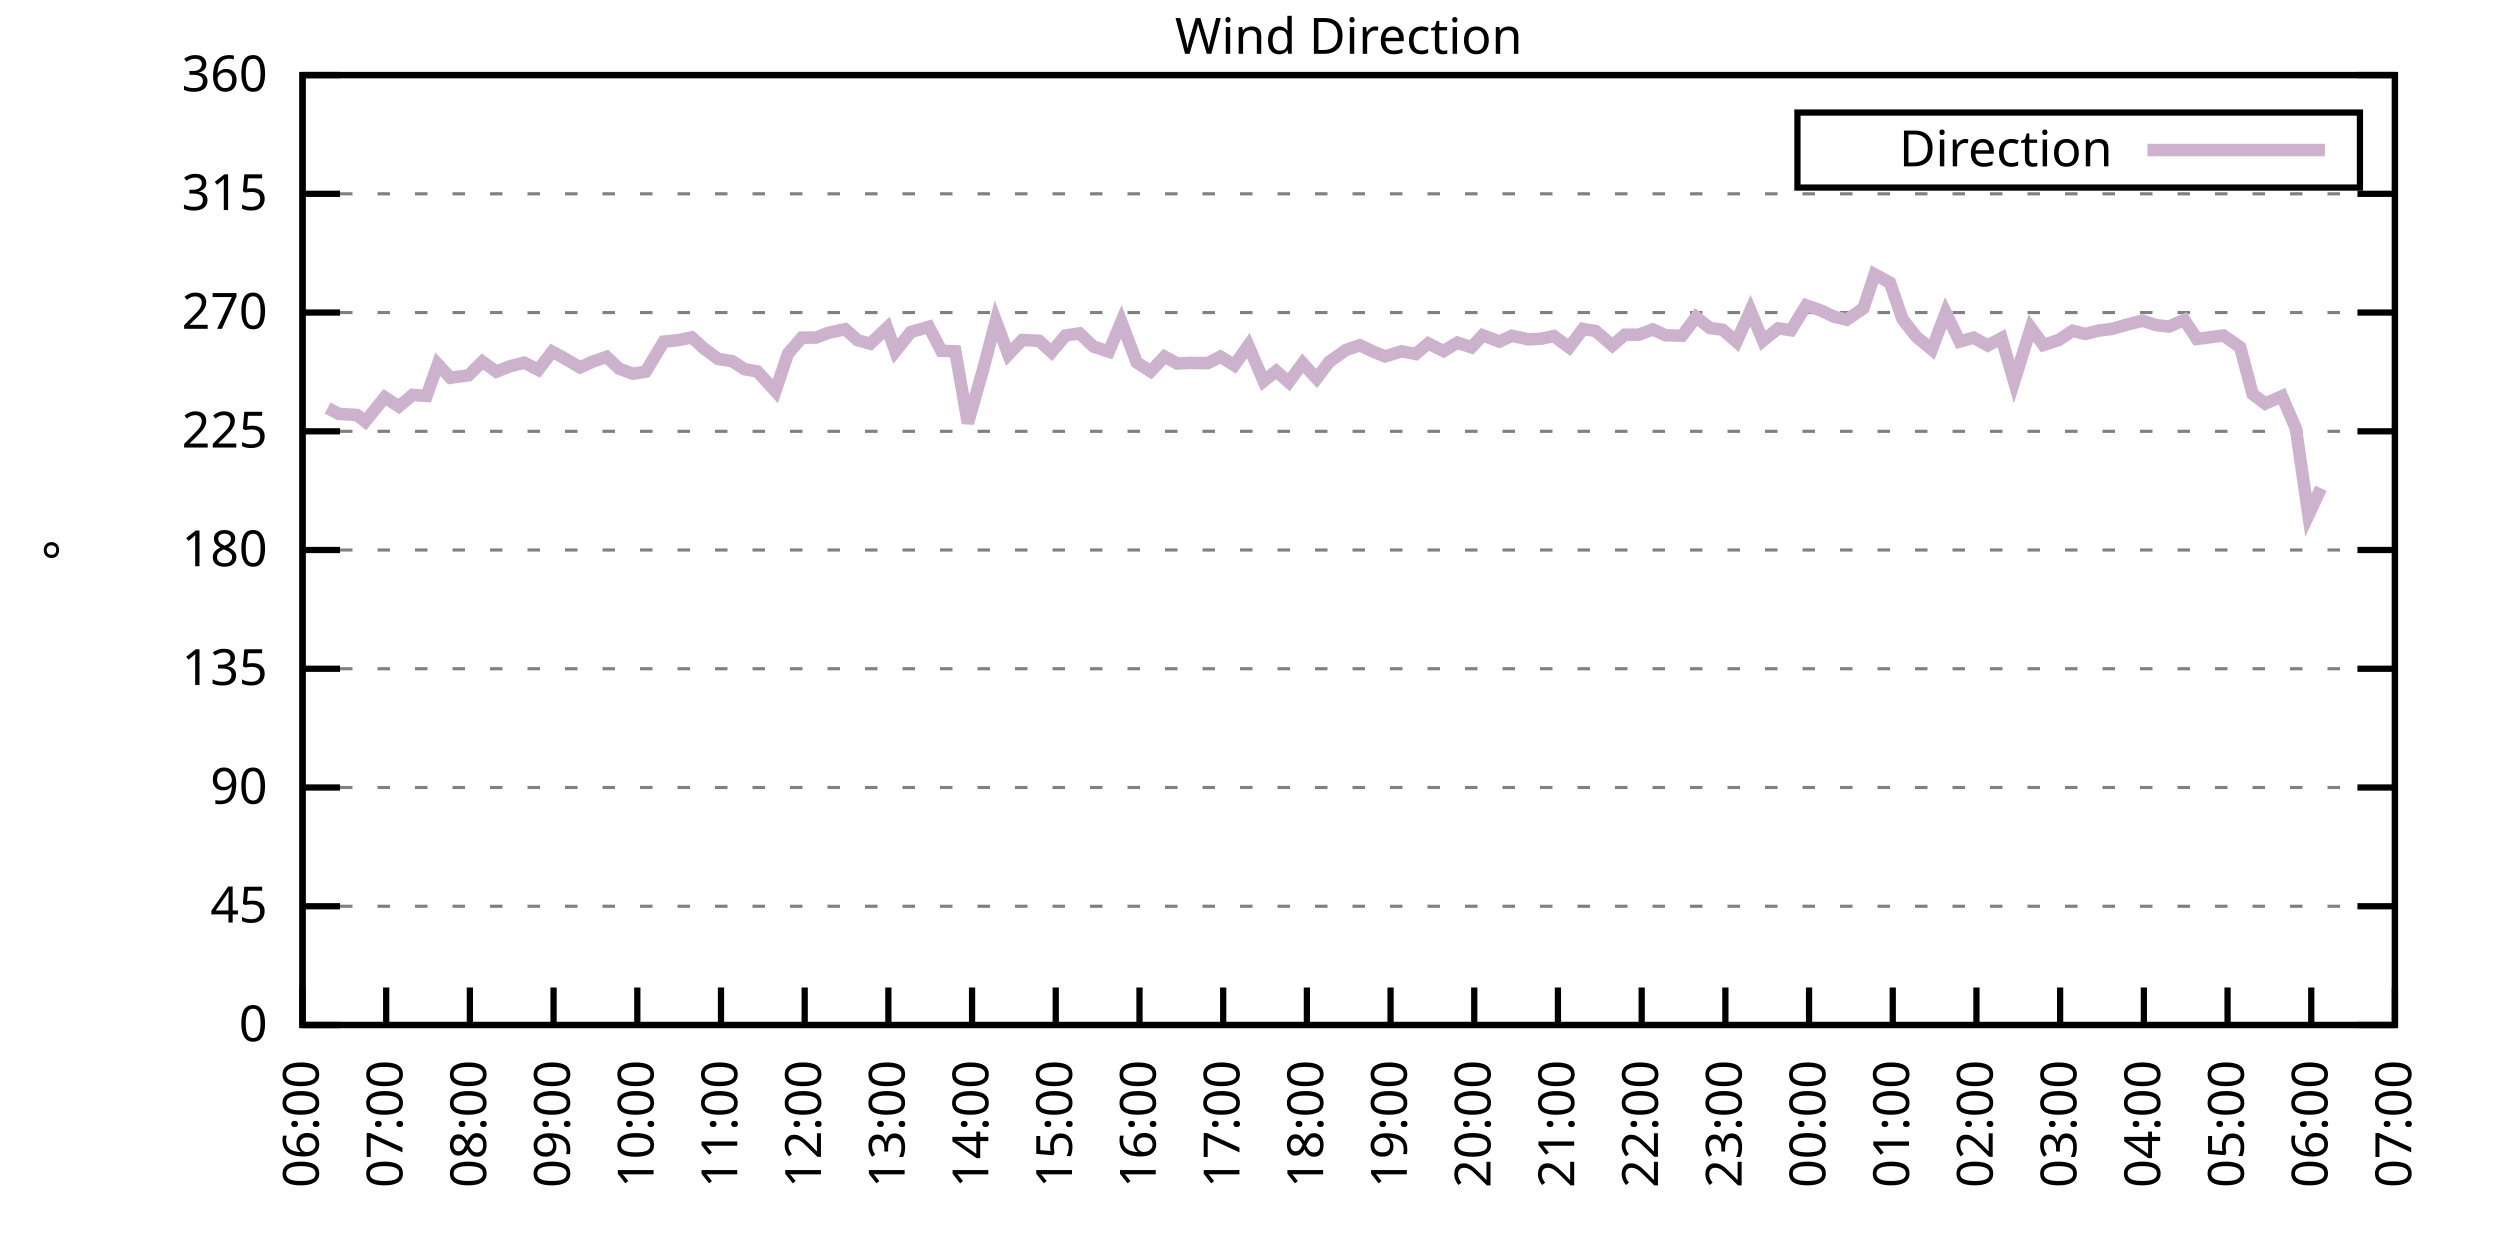
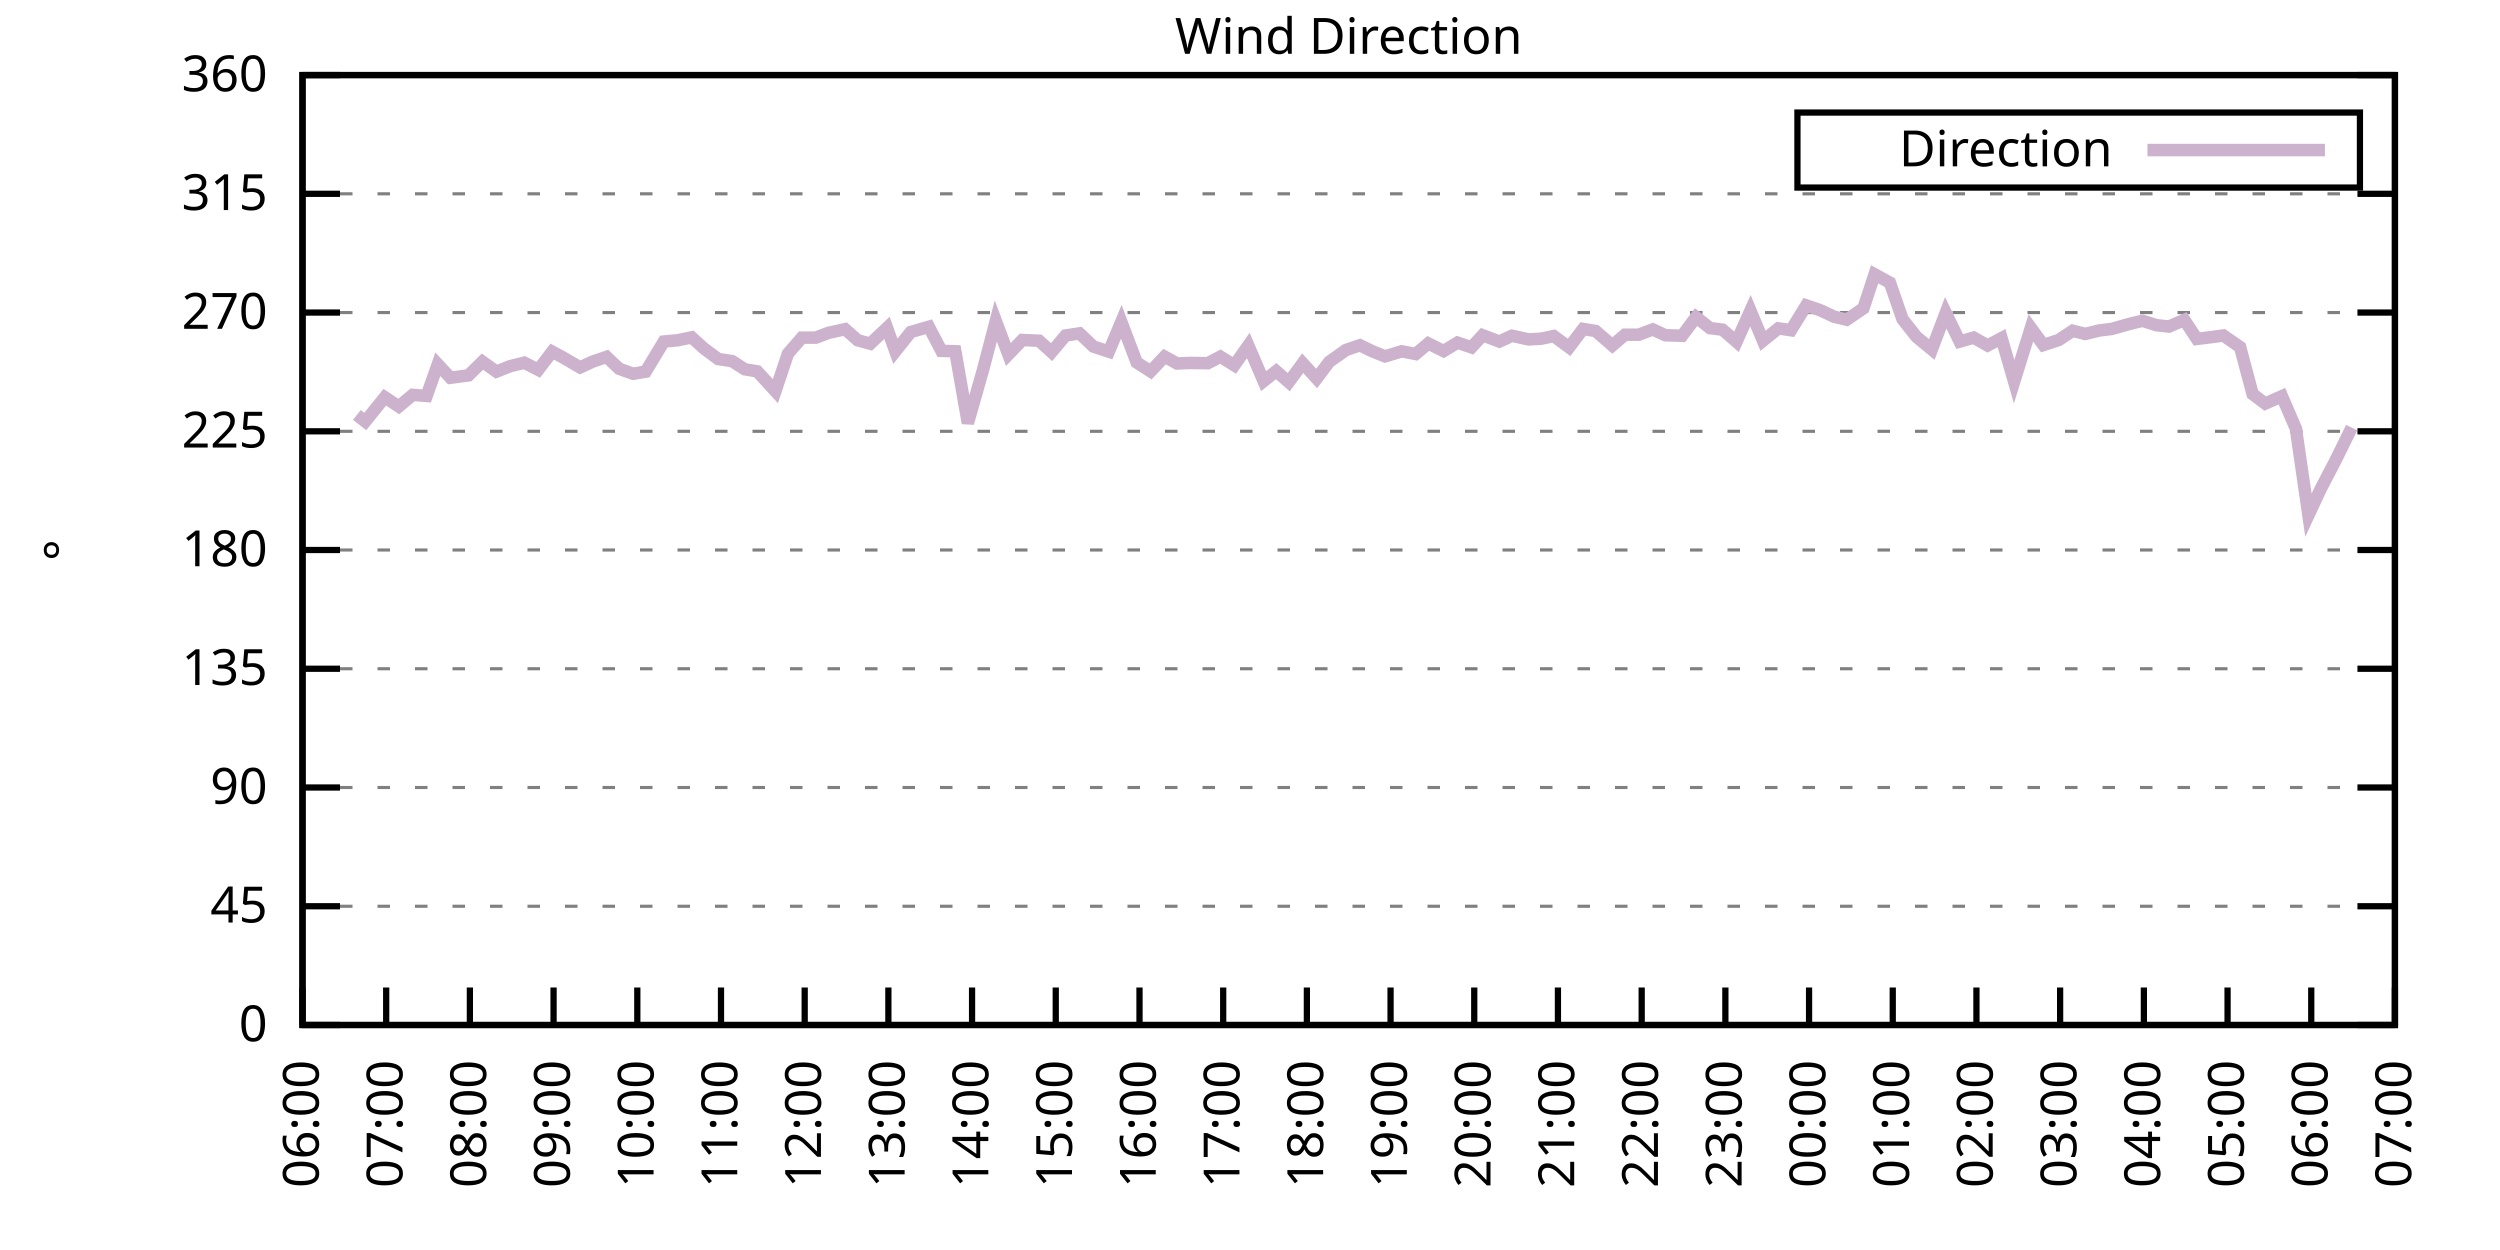
<svg xmlns="http://www.w3.org/2000/svg" xmlns:xlink="http://www.w3.org/1999/xlink" width="400" height="200" viewBox="0 0 400 200">
  <g id="gnuplot_canvas">
    <rect x="0" y="0" width="400" height="200" fill="none" />
    <defs>
      <circle id="gpDot" r="0.5" stroke-width="0.5" stroke="currentColor" />
      <path id="gpPt0" stroke-width="0.333" stroke="currentColor" d="M-1,0 h2 M0,-1 v2" />
      <path id="gpPt1" stroke-width="0.333" stroke="currentColor" d="M-1,-1 L1,1 M1,-1 L-1,1" />
      <path id="gpPt2" stroke-width="0.333" stroke="currentColor" d="M-1,0 L1,0 M0,-1 L0,1 M-1,-1 L1,1 M-1,1 L1,-1" />
      <rect id="gpPt3" stroke-width="0.333" stroke="currentColor" x="-1" y="-1" width="2" height="2" />
      <rect id="gpPt4" stroke-width="0.333" stroke="currentColor" fill="currentColor" x="-1" y="-1" width="2" height="2" />
      <circle id="gpPt5" stroke-width="0.333" stroke="currentColor" cx="0" cy="0" r="1" />
      <use xlink:href="#gpPt5" id="gpPt6" fill="currentColor" stroke="none" />
      <path id="gpPt7" stroke-width="0.333" stroke="currentColor" d="M0,-1.33 L-1.33,0.67 L1.33,0.67 z" />
      <use xlink:href="#gpPt7" id="gpPt8" fill="currentColor" stroke="none" />
      <use xlink:href="#gpPt7" id="gpPt9" stroke="currentColor" transform="rotate(180)" />
      <use xlink:href="#gpPt9" id="gpPt10" fill="currentColor" stroke="none" />
      <use xlink:href="#gpPt3" id="gpPt11" stroke="currentColor" transform="rotate(45)" />
      <use xlink:href="#gpPt11" id="gpPt12" fill="currentColor" stroke="none" />
      <path id="gpPt13" stroke-width="0.333" stroke="currentColor" d="M0,1.330 L1.265,0.411 L0.782,-1.067 L-0.782,-1.076 L-1.265,0.411 z" />
      <use xlink:href="#gpPt13" id="gpPt14" fill="currentColor" stroke="none" />
      <filter id="textbox" filterUnits="objectBoundingBox" x="0" y="0" height="1" width="1">
        <feFlood flood-color="white" flood-opacity="1" result="bgnd" />
        <feComposite in="SourceGraphic" in2="bgnd" operator="atop" />
      </filter>
      <filter id="greybox" filterUnits="objectBoundingBox" x="0" y="0" height="1" width="1">
        <feFlood flood-color="lightgrey" flood-opacity="1" result="grey" />
        <feComposite in="SourceGraphic" in2="grey" operator="atop" />
      </filter>
    </defs>
    <g fill="none" color="white" stroke="currentColor" stroke-width="1.00" stroke-linecap="butt" stroke-linejoin="miter">
</g>
    <g fill="none" color="black" stroke="currentColor" stroke-width="1.00" stroke-linecap="butt" stroke-linejoin="miter">
      <g stroke="none" shape-rendering="crispEdges">
        <polygon fill="rgb(255, 255, 255)" points="48.40,164.00 383.18,164.00 383.18,12.02 48.40,12.02 " />
      </g>
    </g>
    <g fill="none" color="black" stroke="currentColor" stroke-width="1.00" stroke-linecap="butt" stroke-linejoin="miter">
</g>
    <g fill="none" color="black" stroke="black" stroke-width="0.50" stroke-linecap="butt" stroke-linejoin="miter">
</g>
    <g fill="none" color="gray" stroke="currentColor" stroke-width="0.50" stroke-linecap="butt" stroke-linejoin="miter">
      <path stroke="gray" stroke-dasharray="2,4" class="gridline" d="M48.40,164.00 L383.19,164.00  " />
    </g>
    <g fill="none" color="gray" stroke="gray" stroke-width="1.00" stroke-linecap="butt" stroke-linejoin="miter">
</g>
    <g fill="none" color="black" stroke="currentColor" stroke-width="1.00" stroke-linecap="butt" stroke-linejoin="miter">
      <path stroke="black" d="M48.40,164.00 L54.40,164.00 M383.19,164.00 L377.19,164.00  " />
      <g transform="translate(42.80,166.60)" stroke="none" fill="black" font-family="Sans" font-size="8.00" text-anchor="end">
        <text>
          <tspan font-family="Sans"> 0</tspan>
        </text>
      </g>
    </g>
    <g fill="none" color="black" stroke="currentColor" stroke-width="1.00" stroke-linecap="butt" stroke-linejoin="miter">
</g>
    <g fill="none" color="black" stroke="black" stroke-width="0.50" stroke-linecap="butt" stroke-linejoin="miter">
</g>
    <g fill="none" color="gray" stroke="currentColor" stroke-width="0.50" stroke-linecap="butt" stroke-linejoin="miter">
      <path stroke="gray" stroke-dasharray="2,4" class="gridline" d="M48.40,145.00 L383.19,145.00  " />
    </g>
    <g fill="none" color="gray" stroke="gray" stroke-width="1.00" stroke-linecap="butt" stroke-linejoin="miter">
</g>
    <g fill="none" color="black" stroke="currentColor" stroke-width="1.00" stroke-linecap="butt" stroke-linejoin="miter">
      <path stroke="black" d="M48.40,145.00 L54.40,145.00 M383.19,145.00 L377.19,145.00  " />
      <g transform="translate(42.80,147.60)" stroke="none" fill="black" font-family="Sans" font-size="8.00" text-anchor="end">
        <text>
          <tspan font-family="Sans"> 45</tspan>
        </text>
      </g>
    </g>
    <g fill="none" color="black" stroke="currentColor" stroke-width="1.00" stroke-linecap="butt" stroke-linejoin="miter">
</g>
    <g fill="none" color="black" stroke="black" stroke-width="0.50" stroke-linecap="butt" stroke-linejoin="miter">
</g>
    <g fill="none" color="gray" stroke="currentColor" stroke-width="0.50" stroke-linecap="butt" stroke-linejoin="miter">
      <path stroke="gray" stroke-dasharray="2,4" class="gridline" d="M48.40,126.00 L383.19,126.00  " />
    </g>
    <g fill="none" color="gray" stroke="gray" stroke-width="1.00" stroke-linecap="butt" stroke-linejoin="miter">
</g>
    <g fill="none" color="black" stroke="currentColor" stroke-width="1.00" stroke-linecap="butt" stroke-linejoin="miter">
      <path stroke="black" d="M48.40,126.00 L54.40,126.00 M383.19,126.00 L377.19,126.00  " />
      <g transform="translate(42.80,128.60)" stroke="none" fill="black" font-family="Sans" font-size="8.00" text-anchor="end">
        <text>
          <tspan font-family="Sans"> 90</tspan>
        </text>
      </g>
    </g>
    <g fill="none" color="black" stroke="currentColor" stroke-width="1.00" stroke-linecap="butt" stroke-linejoin="miter">
</g>
    <g fill="none" color="black" stroke="black" stroke-width="0.50" stroke-linecap="butt" stroke-linejoin="miter">
</g>
    <g fill="none" color="gray" stroke="currentColor" stroke-width="0.50" stroke-linecap="butt" stroke-linejoin="miter">
      <path stroke="gray" stroke-dasharray="2,4" class="gridline" d="M48.40,107.00 L383.19,107.00  " />
    </g>
    <g fill="none" color="gray" stroke="gray" stroke-width="1.00" stroke-linecap="butt" stroke-linejoin="miter">
</g>
    <g fill="none" color="black" stroke="currentColor" stroke-width="1.00" stroke-linecap="butt" stroke-linejoin="miter">
      <path stroke="black" d="M48.40,107.00 L54.40,107.00 M383.19,107.00 L377.19,107.00  " />
      <g transform="translate(42.80,109.60)" stroke="none" fill="black" font-family="Sans" font-size="8.00" text-anchor="end">
        <text>
          <tspan font-family="Sans"> 135</tspan>
        </text>
      </g>
    </g>
    <g fill="none" color="black" stroke="currentColor" stroke-width="1.00" stroke-linecap="butt" stroke-linejoin="miter">
</g>
    <g fill="none" color="black" stroke="black" stroke-width="0.50" stroke-linecap="butt" stroke-linejoin="miter">
</g>
    <g fill="none" color="gray" stroke="currentColor" stroke-width="0.50" stroke-linecap="butt" stroke-linejoin="miter">
      <path stroke="gray" stroke-dasharray="2,4" class="gridline" d="M48.40,88.00 L383.19,88.00  " />
    </g>
    <g fill="none" color="gray" stroke="gray" stroke-width="1.00" stroke-linecap="butt" stroke-linejoin="miter">
</g>
    <g fill="none" color="black" stroke="currentColor" stroke-width="1.00" stroke-linecap="butt" stroke-linejoin="miter">
      <path stroke="black" d="M48.40,88.00 L54.40,88.00 M383.19,88.00 L377.19,88.00  " />
      <g transform="translate(42.80,90.60)" stroke="none" fill="black" font-family="Sans" font-size="8.00" text-anchor="end">
        <text>
          <tspan font-family="Sans"> 180</tspan>
        </text>
      </g>
    </g>
    <g fill="none" color="black" stroke="currentColor" stroke-width="1.00" stroke-linecap="butt" stroke-linejoin="miter">
</g>
    <g fill="none" color="black" stroke="black" stroke-width="0.50" stroke-linecap="butt" stroke-linejoin="miter">
</g>
    <g fill="none" color="gray" stroke="currentColor" stroke-width="0.50" stroke-linecap="butt" stroke-linejoin="miter">
      <path stroke="gray" stroke-dasharray="2,4" class="gridline" d="M48.40,69.01 L383.19,69.01  " />
    </g>
    <g fill="none" color="gray" stroke="gray" stroke-width="1.00" stroke-linecap="butt" stroke-linejoin="miter">
</g>
    <g fill="none" color="black" stroke="currentColor" stroke-width="1.00" stroke-linecap="butt" stroke-linejoin="miter">
      <path stroke="black" d="M48.40,69.01 L54.40,69.01 M383.19,69.01 L377.19,69.01  " />
      <g transform="translate(42.80,71.61)" stroke="none" fill="black" font-family="Sans" font-size="8.00" text-anchor="end">
        <text>
          <tspan font-family="Sans"> 225</tspan>
        </text>
      </g>
    </g>
    <g fill="none" color="black" stroke="currentColor" stroke-width="1.00" stroke-linecap="butt" stroke-linejoin="miter">
</g>
    <g fill="none" color="black" stroke="black" stroke-width="0.50" stroke-linecap="butt" stroke-linejoin="miter">
</g>
    <g fill="none" color="gray" stroke="currentColor" stroke-width="0.50" stroke-linecap="butt" stroke-linejoin="miter">
      <path stroke="gray" stroke-dasharray="2,4" class="gridline" d="M48.40,50.01 L383.19,50.01  " />
    </g>
    <g fill="none" color="gray" stroke="gray" stroke-width="1.00" stroke-linecap="butt" stroke-linejoin="miter">
</g>
    <g fill="none" color="black" stroke="currentColor" stroke-width="1.00" stroke-linecap="butt" stroke-linejoin="miter">
      <path stroke="black" d="M48.40,50.01 L54.40,50.01 M383.19,50.01 L377.19,50.01  " />
      <g transform="translate(42.80,52.61)" stroke="none" fill="black" font-family="Sans" font-size="8.00" text-anchor="end">
        <text>
          <tspan font-family="Sans"> 270</tspan>
        </text>
      </g>
    </g>
    <g fill="none" color="black" stroke="currentColor" stroke-width="1.00" stroke-linecap="butt" stroke-linejoin="miter">
</g>
    <g fill="none" color="black" stroke="black" stroke-width="0.50" stroke-linecap="butt" stroke-linejoin="miter">
</g>
    <g fill="none" color="gray" stroke="currentColor" stroke-width="0.50" stroke-linecap="butt" stroke-linejoin="miter">
      <path stroke="gray" stroke-dasharray="2,4" class="gridline" d="M48.40,31.01 L383.19,31.01  " />
    </g>
    <g fill="none" color="gray" stroke="gray" stroke-width="1.00" stroke-linecap="butt" stroke-linejoin="miter">
</g>
    <g fill="none" color="black" stroke="currentColor" stroke-width="1.00" stroke-linecap="butt" stroke-linejoin="miter">
      <path stroke="black" d="M48.40,31.01 L54.40,31.01 M383.19,31.01 L377.19,31.01  " />
      <g transform="translate(42.80,33.61)" stroke="none" fill="black" font-family="Sans" font-size="8.00" text-anchor="end">
        <text>
          <tspan font-family="Sans"> 315</tspan>
        </text>
      </g>
    </g>
    <g fill="none" color="black" stroke="currentColor" stroke-width="1.00" stroke-linecap="butt" stroke-linejoin="miter">
</g>
    <g fill="none" color="black" stroke="black" stroke-width="0.50" stroke-linecap="butt" stroke-linejoin="miter">
</g>
    <g fill="none" color="gray" stroke="currentColor" stroke-width="0.50" stroke-linecap="butt" stroke-linejoin="miter">
      <path stroke="gray" stroke-dasharray="2,4" class="gridline" d="M48.40,12.01 L383.19,12.01  " />
    </g>
    <g fill="none" color="gray" stroke="gray" stroke-width="1.00" stroke-linecap="butt" stroke-linejoin="miter">
</g>
    <g fill="none" color="black" stroke="currentColor" stroke-width="1.00" stroke-linecap="butt" stroke-linejoin="miter">
      <path stroke="black" d="M48.40,12.01 L54.40,12.01 M383.19,12.01 L377.19,12.01  " />
      <g transform="translate(42.80,14.61)" stroke="none" fill="black" font-family="Sans" font-size="8.00" text-anchor="end">
        <text>
          <tspan font-family="Sans"> 360</tspan>
        </text>
      </g>
    </g>
    <g fill="none" color="black" stroke="currentColor" stroke-width="1.00" stroke-linecap="butt" stroke-linejoin="miter">
      <path stroke="black" d="M48.40,164.00 L48.40,158.00  " />
      <g transform="translate(51.00,169.60) rotate(270.00)" stroke="none" fill="black" font-family="Sans" font-size="8.00" text-anchor="end">
        <text>
          <tspan font-family="Sans">06:00</tspan>
        </text>
      </g>
    </g>
    <g fill="none" color="black" stroke="currentColor" stroke-width="1.00" stroke-linecap="butt" stroke-linejoin="miter">
      <path stroke="black" d="M61.79,164.00 L61.79,158.00  " />
      <g transform="translate(64.39,169.60) rotate(270.00)" stroke="none" fill="black" font-family="Sans" font-size="8.00" text-anchor="end">
        <text>
          <tspan font-family="Sans">07:00</tspan>
        </text>
      </g>
    </g>
    <g fill="none" color="black" stroke="currentColor" stroke-width="1.00" stroke-linecap="butt" stroke-linejoin="miter">
      <path stroke="black" d="M75.18,164.00 L75.18,158.00  " />
      <g transform="translate(77.78,169.60) rotate(270.00)" stroke="none" fill="black" font-family="Sans" font-size="8.00" text-anchor="end">
        <text>
          <tspan font-family="Sans">08:00</tspan>
        </text>
      </g>
    </g>
    <g fill="none" color="black" stroke="currentColor" stroke-width="1.00" stroke-linecap="butt" stroke-linejoin="miter">
      <path stroke="black" d="M88.57,164.00 L88.57,158.00  " />
      <g transform="translate(91.17,169.60) rotate(270.00)" stroke="none" fill="black" font-family="Sans" font-size="8.00" text-anchor="end">
        <text>
          <tspan font-family="Sans">09:00</tspan>
        </text>
      </g>
    </g>
    <g fill="none" color="black" stroke="currentColor" stroke-width="1.00" stroke-linecap="butt" stroke-linejoin="miter">
      <path stroke="black" d="M101.97,164.00 L101.97,158.00  " />
      <g transform="translate(104.57,169.60) rotate(270.00)" stroke="none" fill="black" font-family="Sans" font-size="8.00" text-anchor="end">
        <text>
          <tspan font-family="Sans">10:00</tspan>
        </text>
      </g>
    </g>
    <g fill="none" color="black" stroke="currentColor" stroke-width="1.00" stroke-linecap="butt" stroke-linejoin="miter">
      <path stroke="black" d="M115.36,164.00 L115.36,158.00  " />
      <g transform="translate(117.96,169.60) rotate(270.00)" stroke="none" fill="black" font-family="Sans" font-size="8.00" text-anchor="end">
        <text>
          <tspan font-family="Sans">11:00</tspan>
        </text>
      </g>
    </g>
    <g fill="none" color="black" stroke="currentColor" stroke-width="1.00" stroke-linecap="butt" stroke-linejoin="miter">
      <path stroke="black" d="M128.75,164.00 L128.75,158.00  " />
      <g transform="translate(131.35,169.60) rotate(270.00)" stroke="none" fill="black" font-family="Sans" font-size="8.00" text-anchor="end">
        <text>
          <tspan font-family="Sans">12:00</tspan>
        </text>
      </g>
    </g>
    <g fill="none" color="black" stroke="currentColor" stroke-width="1.00" stroke-linecap="butt" stroke-linejoin="miter">
      <path stroke="black" d="M142.14,164.00 L142.14,158.00  " />
      <g transform="translate(144.74,169.60) rotate(270.00)" stroke="none" fill="black" font-family="Sans" font-size="8.00" text-anchor="end">
        <text>
          <tspan font-family="Sans">13:00</tspan>
        </text>
      </g>
    </g>
    <g fill="none" color="black" stroke="currentColor" stroke-width="1.00" stroke-linecap="butt" stroke-linejoin="miter">
      <path stroke="black" d="M155.53,164.00 L155.53,158.00  " />
      <g transform="translate(158.13,169.60) rotate(270.00)" stroke="none" fill="black" font-family="Sans" font-size="8.00" text-anchor="end">
        <text>
          <tspan font-family="Sans">14:00</tspan>
        </text>
      </g>
    </g>
    <g fill="none" color="black" stroke="currentColor" stroke-width="1.00" stroke-linecap="butt" stroke-linejoin="miter">
      <path stroke="black" d="M168.92,164.00 L168.92,158.00  " />
      <g transform="translate(171.52,169.60) rotate(270.00)" stroke="none" fill="black" font-family="Sans" font-size="8.00" text-anchor="end">
        <text>
          <tspan font-family="Sans">15:00</tspan>
        </text>
      </g>
    </g>
    <g fill="none" color="black" stroke="currentColor" stroke-width="1.00" stroke-linecap="butt" stroke-linejoin="miter">
      <path stroke="black" d="M182.32,164.00 L182.32,158.00  " />
      <g transform="translate(184.92,169.60) rotate(270.00)" stroke="none" fill="black" font-family="Sans" font-size="8.00" text-anchor="end">
        <text>
          <tspan font-family="Sans">16:00</tspan>
        </text>
      </g>
    </g>
    <g fill="none" color="black" stroke="currentColor" stroke-width="1.00" stroke-linecap="butt" stroke-linejoin="miter">
      <path stroke="black" d="M195.71,164.00 L195.71,158.00  " />
      <g transform="translate(198.31,169.60) rotate(270.00)" stroke="none" fill="black" font-family="Sans" font-size="8.00" text-anchor="end">
        <text>
          <tspan font-family="Sans">17:00</tspan>
        </text>
      </g>
    </g>
    <g fill="none" color="black" stroke="currentColor" stroke-width="1.00" stroke-linecap="butt" stroke-linejoin="miter">
      <path stroke="black" d="M209.10,164.00 L209.10,158.00  " />
      <g transform="translate(211.70,169.60) rotate(270.00)" stroke="none" fill="black" font-family="Sans" font-size="8.00" text-anchor="end">
        <text>
          <tspan font-family="Sans">18:00</tspan>
        </text>
      </g>
    </g>
    <g fill="none" color="black" stroke="currentColor" stroke-width="1.00" stroke-linecap="butt" stroke-linejoin="miter">
      <path stroke="black" d="M222.49,164.00 L222.49,158.00  " />
      <g transform="translate(225.09,169.60) rotate(270.00)" stroke="none" fill="black" font-family="Sans" font-size="8.00" text-anchor="end">
        <text>
          <tspan font-family="Sans">19:00</tspan>
        </text>
      </g>
    </g>
    <g fill="none" color="black" stroke="currentColor" stroke-width="1.00" stroke-linecap="butt" stroke-linejoin="miter">
      <path stroke="black" d="M235.88,164.00 L235.88,158.00  " />
      <g transform="translate(238.48,169.60) rotate(270.00)" stroke="none" fill="black" font-family="Sans" font-size="8.00" text-anchor="end">
        <text>
          <tspan font-family="Sans">20:00</tspan>
        </text>
      </g>
    </g>
    <g fill="none" color="black" stroke="currentColor" stroke-width="1.00" stroke-linecap="butt" stroke-linejoin="miter">
      <path stroke="black" d="M249.27,164.00 L249.27,158.00  " />
      <g transform="translate(251.87,169.60) rotate(270.00)" stroke="none" fill="black" font-family="Sans" font-size="8.00" text-anchor="end">
        <text>
          <tspan font-family="Sans">21:00</tspan>
        </text>
      </g>
    </g>
    <g fill="none" color="black" stroke="currentColor" stroke-width="1.00" stroke-linecap="butt" stroke-linejoin="miter">
      <path stroke="black" d="M262.67,164.00 L262.67,158.00  " />
      <g transform="translate(265.27,169.60) rotate(270.00)" stroke="none" fill="black" font-family="Sans" font-size="8.00" text-anchor="end">
        <text>
          <tspan font-family="Sans">22:00</tspan>
        </text>
      </g>
    </g>
    <g fill="none" color="black" stroke="currentColor" stroke-width="1.00" stroke-linecap="butt" stroke-linejoin="miter">
      <path stroke="black" d="M276.06,164.00 L276.06,158.00  " />
      <g transform="translate(278.66,169.60) rotate(270.00)" stroke="none" fill="black" font-family="Sans" font-size="8.00" text-anchor="end">
        <text>
          <tspan font-family="Sans">23:00</tspan>
        </text>
      </g>
    </g>
    <g fill="none" color="black" stroke="currentColor" stroke-width="1.00" stroke-linecap="butt" stroke-linejoin="miter">
      <path stroke="black" d="M289.45,164.00 L289.45,158.00  " />
      <g transform="translate(292.05,169.60) rotate(270.00)" stroke="none" fill="black" font-family="Sans" font-size="8.00" text-anchor="end">
        <text>
          <tspan font-family="Sans">00:00</tspan>
        </text>
      </g>
    </g>
    <g fill="none" color="black" stroke="currentColor" stroke-width="1.00" stroke-linecap="butt" stroke-linejoin="miter">
      <path stroke="black" d="M302.84,164.00 L302.84,158.00  " />
      <g transform="translate(305.44,169.60) rotate(270.00)" stroke="none" fill="black" font-family="Sans" font-size="8.00" text-anchor="end">
        <text>
          <tspan font-family="Sans">01:00</tspan>
        </text>
      </g>
    </g>
    <g fill="none" color="black" stroke="currentColor" stroke-width="1.00" stroke-linecap="butt" stroke-linejoin="miter">
      <path stroke="black" d="M316.23,164.00 L316.23,158.00  " />
      <g transform="translate(318.83,169.60) rotate(270.00)" stroke="none" fill="black" font-family="Sans" font-size="8.00" text-anchor="end">
        <text>
          <tspan font-family="Sans">02:00</tspan>
        </text>
      </g>
    </g>
    <g fill="none" color="black" stroke="currentColor" stroke-width="1.00" stroke-linecap="butt" stroke-linejoin="miter">
      <path stroke="black" d="M329.62,164.00 L329.62,158.00  " />
      <g transform="translate(332.22,169.60) rotate(270.00)" stroke="none" fill="black" font-family="Sans" font-size="8.00" text-anchor="end">
        <text>
          <tspan font-family="Sans">03:00</tspan>
        </text>
      </g>
    </g>
    <g fill="none" color="black" stroke="currentColor" stroke-width="1.00" stroke-linecap="butt" stroke-linejoin="miter">
      <path stroke="black" d="M343.02,164.00 L343.02,158.00  " />
      <g transform="translate(345.62,169.60) rotate(270.00)" stroke="none" fill="black" font-family="Sans" font-size="8.00" text-anchor="end">
        <text>
          <tspan font-family="Sans">04:00</tspan>
        </text>
      </g>
    </g>
    <g fill="none" color="black" stroke="currentColor" stroke-width="1.00" stroke-linecap="butt" stroke-linejoin="miter">
      <path stroke="black" d="M356.41,164.00 L356.41,158.00  " />
      <g transform="translate(359.01,169.60) rotate(270.00)" stroke="none" fill="black" font-family="Sans" font-size="8.00" text-anchor="end">
        <text>
          <tspan font-family="Sans">05:00</tspan>
        </text>
      </g>
    </g>
    <g fill="none" color="black" stroke="currentColor" stroke-width="1.00" stroke-linecap="butt" stroke-linejoin="miter">
      <path stroke="black" d="M369.80,164.00 L369.80,158.00  " />
      <g transform="translate(372.40,169.60) rotate(270.00)" stroke="none" fill="black" font-family="Sans" font-size="8.00" text-anchor="end">
        <text>
          <tspan font-family="Sans">06:00</tspan>
        </text>
      </g>
    </g>
    <g fill="none" color="black" stroke="currentColor" stroke-width="1.00" stroke-linecap="butt" stroke-linejoin="miter">
      <path stroke="black" d="M383.19,164.00 L383.19,158.00  " />
      <g transform="translate(385.79,169.60) rotate(270.00)" stroke="none" fill="black" font-family="Sans" font-size="8.00" text-anchor="end">
        <text>
          <tspan font-family="Sans">07:00</tspan>
        </text>
      </g>
    </g>
    <g fill="none" color="black" stroke="currentColor" stroke-width="1.00" stroke-linecap="butt" stroke-linejoin="miter">
</g>
    <g fill="none" color="black" stroke="currentColor" stroke-width="1.00" stroke-linecap="butt" stroke-linejoin="miter">
      <path stroke="black" d="M48.40,12.01 L48.40,164.00 L383.19,164.00 L383.19,12.01 L48.40,12.01 Z  " />
    </g>
    <g fill="none" color="black" stroke="currentColor" stroke-width="1.00" stroke-linecap="butt" stroke-linejoin="miter">
</g>
    <g fill="none" color="black" stroke="currentColor" stroke-width="1.00" stroke-linecap="butt" stroke-linejoin="miter">
      <path stroke="black" d="M287.59,30.01 L287.59,18.01 L377.59,18.01 L377.59,30.01 L287.59,30.01 Z  " />
    </g>
    <g id="Wind_direction_plot_1">
      <g fill="none" color="white" stroke="black" stroke-width="2.00" stroke-linecap="butt" stroke-linejoin="miter">
</g>
      <g fill="none" color="black" stroke="currentColor" stroke-width="2.00" stroke-linecap="butt" stroke-linejoin="miter">
        <g transform="translate(337.99,26.61)" stroke="none" fill="black" font-family="Sans" font-size="8.00" text-anchor="end">
          <text>
            <tspan font-family="Sans">Direction</tspan>
          </text>
        </g>
      </g>
      <g fill="none" color="black" stroke="currentColor" stroke-width="2.00" stroke-linecap="butt" stroke-linejoin="miter">
-         <path stroke="rgb(204, 178, 204)" d="M343.59,24.01 L371.99,24.01 M52.42,65.29 L54.20,66.22 L57.10,66.39 L58.44,67.44 L61.57,63.56 L63.80,65.04   L66.03,63.18 L68.26,63.35 L70.05,58.28 L72.06,60.44 L74.96,60.06 L77.19,57.86 L79.42,59.46 L81.66,58.58   L83.89,58.03 L86.12,59.17 L88.35,56.26 L89.91,57.10 L92.82,58.79 L94.82,57.86 L97.06,57.10 L99.06,59.00   L101.30,59.80 L103.31,59.46 L106.21,54.65 L108.44,54.44 L110.67,53.98 L112.68,55.79 L114.91,57.44 L117.14,57.78   L119.15,59.08 L121.16,59.42 L124.06,62.59 L126.07,56.59 L128.30,54.02 L130.54,54.02 L132.54,53.26 L135.22,52.67   L137.23,54.44 L139.24,54.99 L141.92,52.46 L143.26,56.21 L145.71,53.13 L148.61,52.29 L150.62,56.13 L152.85,56.21   L154.86,67.70 L157.32,59.04 L159.33,51.36 L161.34,56.72 L163.57,54.40 L166.25,54.52 L168.25,56.34 L170.49,53.68   L172.72,53.34 L174.95,55.45 L177.41,56.26 L179.41,51.49 L181.87,57.99 L184.10,59.42 L186.33,57.06 L188.34,58.16   L190.35,58.07 L193.25,58.11 L195.26,57.06 L197.49,58.45 L199.73,55.28 L202.18,60.98 L204.19,59.38 L206.20,61.15   L208.43,58.11 L210.66,60.56 L212.67,57.90 L215.35,56.00 L217.58,55.24 L219.59,56.21 L221.60,57.02 L224.28,56.21   L226.51,56.64 L228.52,54.95 L230.97,56.17 L233.20,54.82 L235.44,55.58 L237.22,53.64 L239.90,54.65 L241.91,53.72   L244.59,54.31 L246.60,54.19 L248.60,53.77 L251.06,55.58 L253.29,52.63 L255.30,52.96 L257.98,55.28 L259.99,53.55   L262.22,53.55 L264.45,52.71 L266.46,53.64 L269.14,53.72 L271.37,50.73 L273.60,52.50 L275.61,52.75 L277.84,54.69   L280.07,49.71 L282.08,54.52 L284.54,52.54 L286.55,52.84 L289.00,48.87 L291.23,49.63 L293.47,50.68 L295.48,51.15   L298.15,49.33 L299.94,43.89 L302.39,45.24 L304.40,51.06 L306.63,53.89 L309.09,55.92 L311.32,50.05 L313.55,54.65   L315.79,54.02 L318.02,55.28 L320.25,54.10 L322.26,61.07 L324.94,52.46 L326.95,55.20 L329.40,54.40 L331.63,52.92   L333.64,53.43 L335.87,52.88 L337.88,52.63 L340.56,51.87 L342.79,51.32 L345.02,52.03 L347.03,52.25 L349.49,51.19   L351.50,54.23 L353.51,53.98 L355.74,53.68 L358.42,55.54 L360.42,63.05 L362.43,64.57 L365.11,63.39 L367.34,68.58   L369.35,82.43 L371.36,78.13  " />
+         <path stroke="rgb(204, 178, 204)" d="M343.59,24.01 L371.99,24.01 M57.10,66.39 L58.44,67.44 L61.57,63.56 L63.80,65.04 L66.03,63.18 L68.26,63.35   L70.05,58.28 L72.06,60.44 L74.96,60.06 L77.19,57.86 L79.42,59.46 L81.66,58.58 L83.89,58.03 L86.12,59.17   L88.35,56.26 L89.91,57.10 L92.82,58.79 L94.82,57.86 L97.06,57.10 L99.06,59.00 L101.30,59.80 L103.31,59.46   L106.21,54.65 L108.44,54.44 L110.67,53.98 L112.68,55.79 L114.91,57.44 L117.14,57.78 L119.15,59.08 L121.16,59.42   L124.06,62.59 L126.07,56.59 L128.30,54.02 L130.54,54.02 L132.54,53.26 L135.22,52.67 L137.23,54.44 L139.24,54.99   L141.92,52.46 L143.26,56.21 L145.71,53.13 L148.61,52.29 L150.62,56.13 L152.85,56.21 L154.86,67.70 L157.32,59.04   L159.33,51.36 L161.34,56.72 L163.57,54.40 L166.25,54.52 L168.25,56.34 L170.49,53.68 L172.72,53.34 L174.95,55.45   L177.41,56.26 L179.41,51.49 L181.87,57.99 L184.10,59.42 L186.33,57.06 L188.34,58.16 L190.35,58.07 L193.25,58.11   L195.26,57.06 L197.49,58.45 L199.73,55.28 L202.18,60.98 L204.19,59.38 L206.20,61.15 L208.43,58.11 L210.66,60.56   L212.67,57.90 L215.35,56.00 L217.58,55.24 L219.59,56.21 L221.60,57.02 L224.28,56.21 L226.51,56.64 L228.52,54.95   L230.97,56.17 L233.20,54.82 L235.44,55.58 L237.22,53.64 L239.90,54.65 L241.91,53.72 L244.59,54.31 L246.60,54.19   L248.60,53.77 L251.06,55.58 L253.29,52.63 L255.30,52.96 L257.98,55.28 L259.99,53.55 L262.22,53.55 L264.45,52.71   L266.46,53.64 L269.14,53.72 L271.37,50.73 L273.60,52.50 L275.61,52.75 L277.84,54.69 L280.07,49.71 L282.08,54.52   L284.54,52.54 L286.55,52.84 L289.00,48.87 L291.23,49.63 L293.47,50.68 L295.48,51.15 L298.15,49.33 L299.94,43.89   L302.39,45.24 L304.40,51.06 L306.63,53.89 L309.09,55.92 L311.32,50.05 L313.55,54.65 L315.79,54.02 L318.02,55.28   L320.25,54.10 L322.26,61.07 L324.94,52.46 L326.95,55.20 L329.40,54.40 L331.63,52.92 L333.64,53.43 L335.87,52.88   L337.88,52.63 L340.56,51.87 L342.79,51.32 L345.02,52.03 L347.03,52.25 L349.49,51.19 L351.50,54.23 L353.51,53.98   L355.74,53.68 L358.42,55.54 L360.42,63.05 L362.43,64.57 L365.11,63.39 L367.34,68.58 L369.35,82.43 L371.36,78.13   L373.59,73.86 L376.27,68.42  " />
      </g>
    </g>
    <g fill="none" color="black" stroke="currentColor" stroke-width="2.00" stroke-linecap="butt" stroke-linejoin="miter">
</g>
    <g fill="none" color="black" stroke="black" stroke-width="1.00" stroke-linecap="butt" stroke-linejoin="miter">
</g>
    <g fill="none" color="black" stroke="currentColor" stroke-width="1.00" stroke-linecap="butt" stroke-linejoin="miter">
      <path stroke="black" d="M48.40,12.01 L48.40,164.00 L383.19,164.00 L383.19,12.01 L48.40,12.01 Z  " />
      <g transform="translate(12.80,88.01) rotate(270.00)" stroke="none" fill="black" font-family="Sans" font-size="8.00" text-anchor="middle">
        <text>
          <tspan font-family="Sans">°</tspan>
        </text>
      </g>
    </g>
    <g fill="none" color="black" stroke="currentColor" stroke-width="1.00" stroke-linecap="butt" stroke-linejoin="miter">
</g>
    <g fill="none" color="black" stroke="currentColor" stroke-width="1.00" stroke-linecap="butt" stroke-linejoin="miter">
      <g transform="translate(215.79,8.61)" stroke="none" fill="black" font-family="Sans" font-size="8.00" text-anchor="middle">
        <text>
          <tspan font-family="Sans">Wind Direction</tspan>
        </text>
      </g>
    </g>
    <g fill="none" color="black" stroke="currentColor" stroke-width="1.00" stroke-linecap="butt" stroke-linejoin="miter">
</g>
  </g>
</svg>
